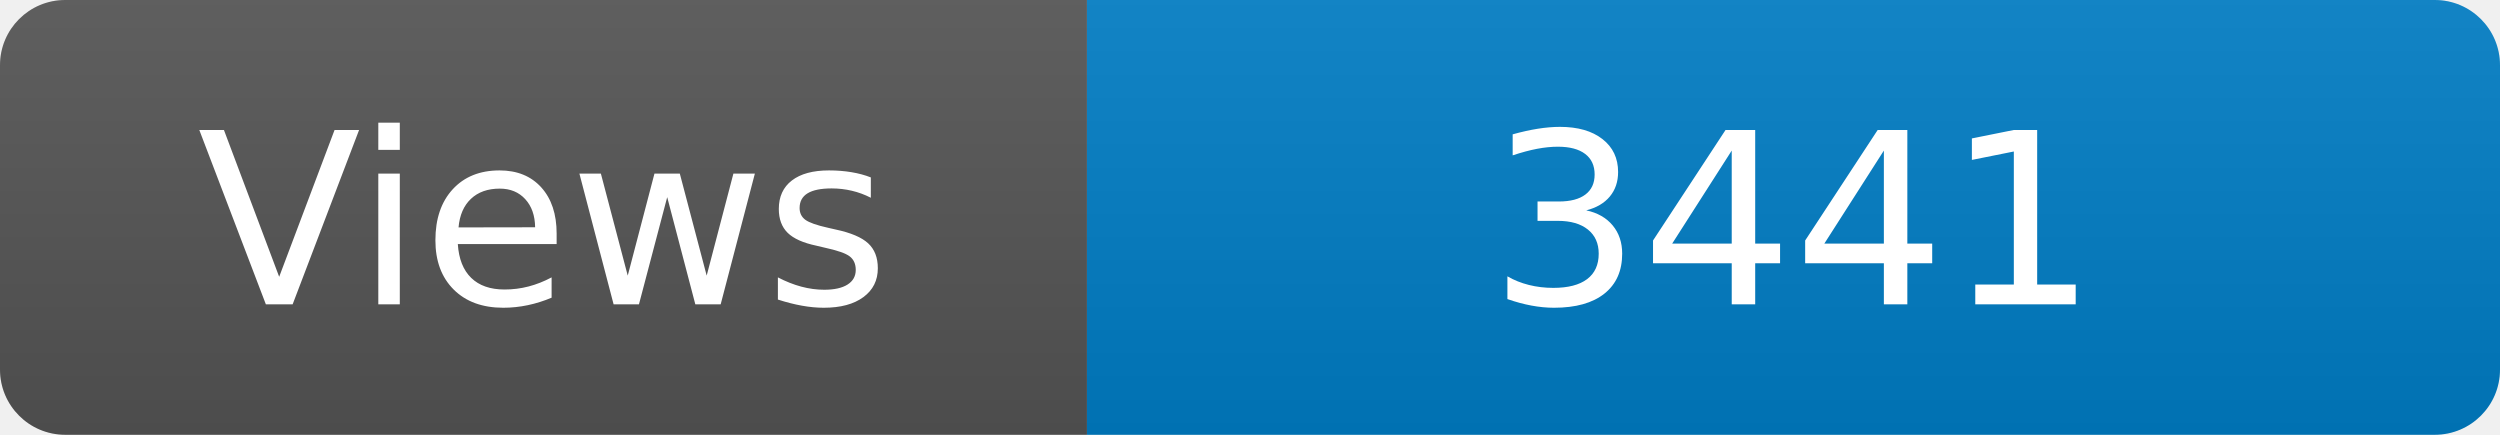
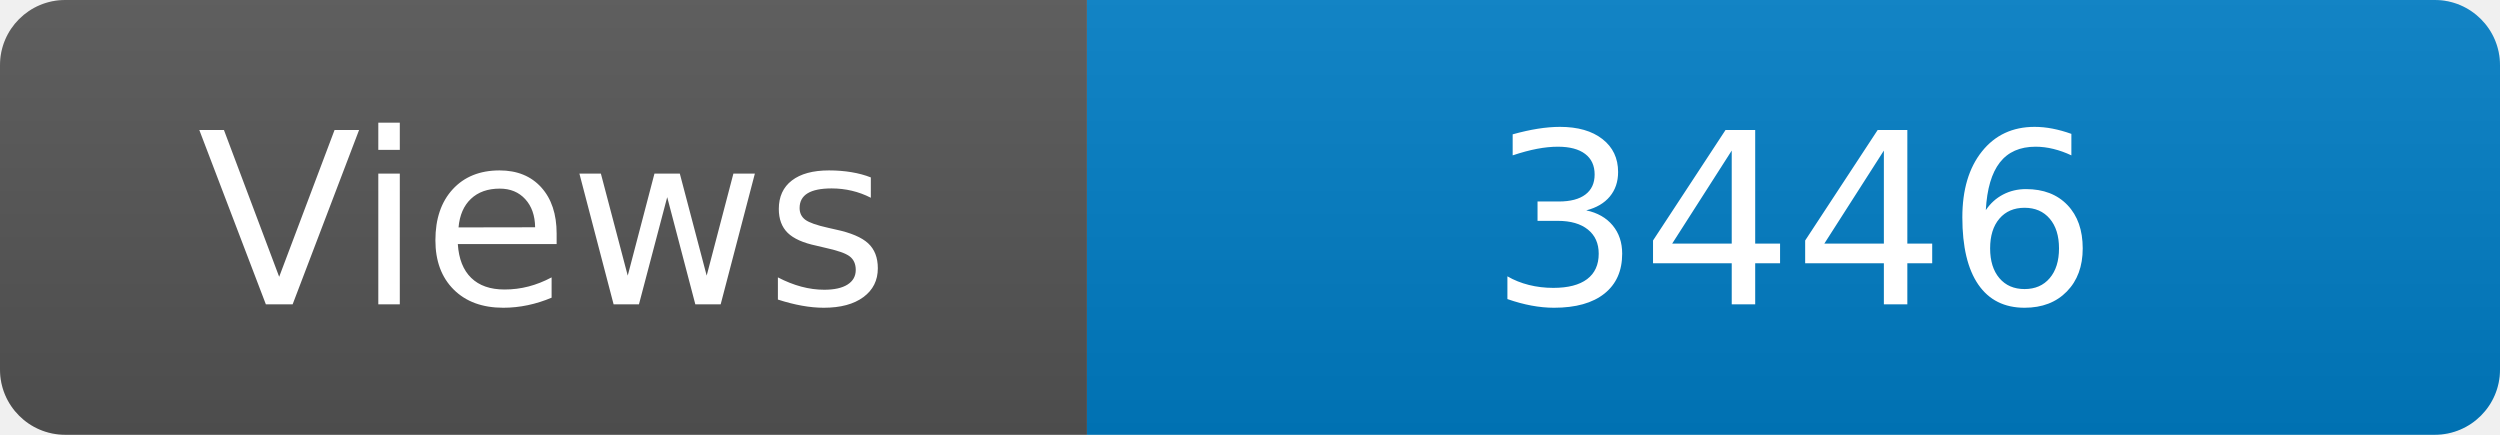
<svg xmlns="http://www.w3.org/2000/svg" width="115" height="20" role="img" aria-label="Maintained?: yes">
  <linearGradient id="s" x2="0" y2="100%">
    <stop offset="0" stop-color="#bbb" stop-opacity=".1" />
    <stop offset="1" stop-opacity=".1" />
  </linearGradient>
  <clipPath id="r">
    <rect width="115" height="20" rx="3" fill="#fff" />
  </clipPath>
  <g clip-path="url(#r)">
    <rect width="50" height="20" fill="#555" />
    <rect x="50" width="160" height="20" fill="#007ec6" />
    <rect width="115" height="20" fill="url(#s)" />
  </g>
  <g fill="#fff" text-anchor="middle" font-family="Verdana,Geneva,DejaVu Sans,sans-serif" font-size="110">
    <text x="250" y="140" transform="scale(.1)" fill="#fff">Views</text>
-     <text x="825" y="140" transform="scale(.1)" fill="#fff">3441</text>
+     <text x="825" y="140" transform="scale(.1)" fill="#fff">3446</text>
  </g>
</svg>
